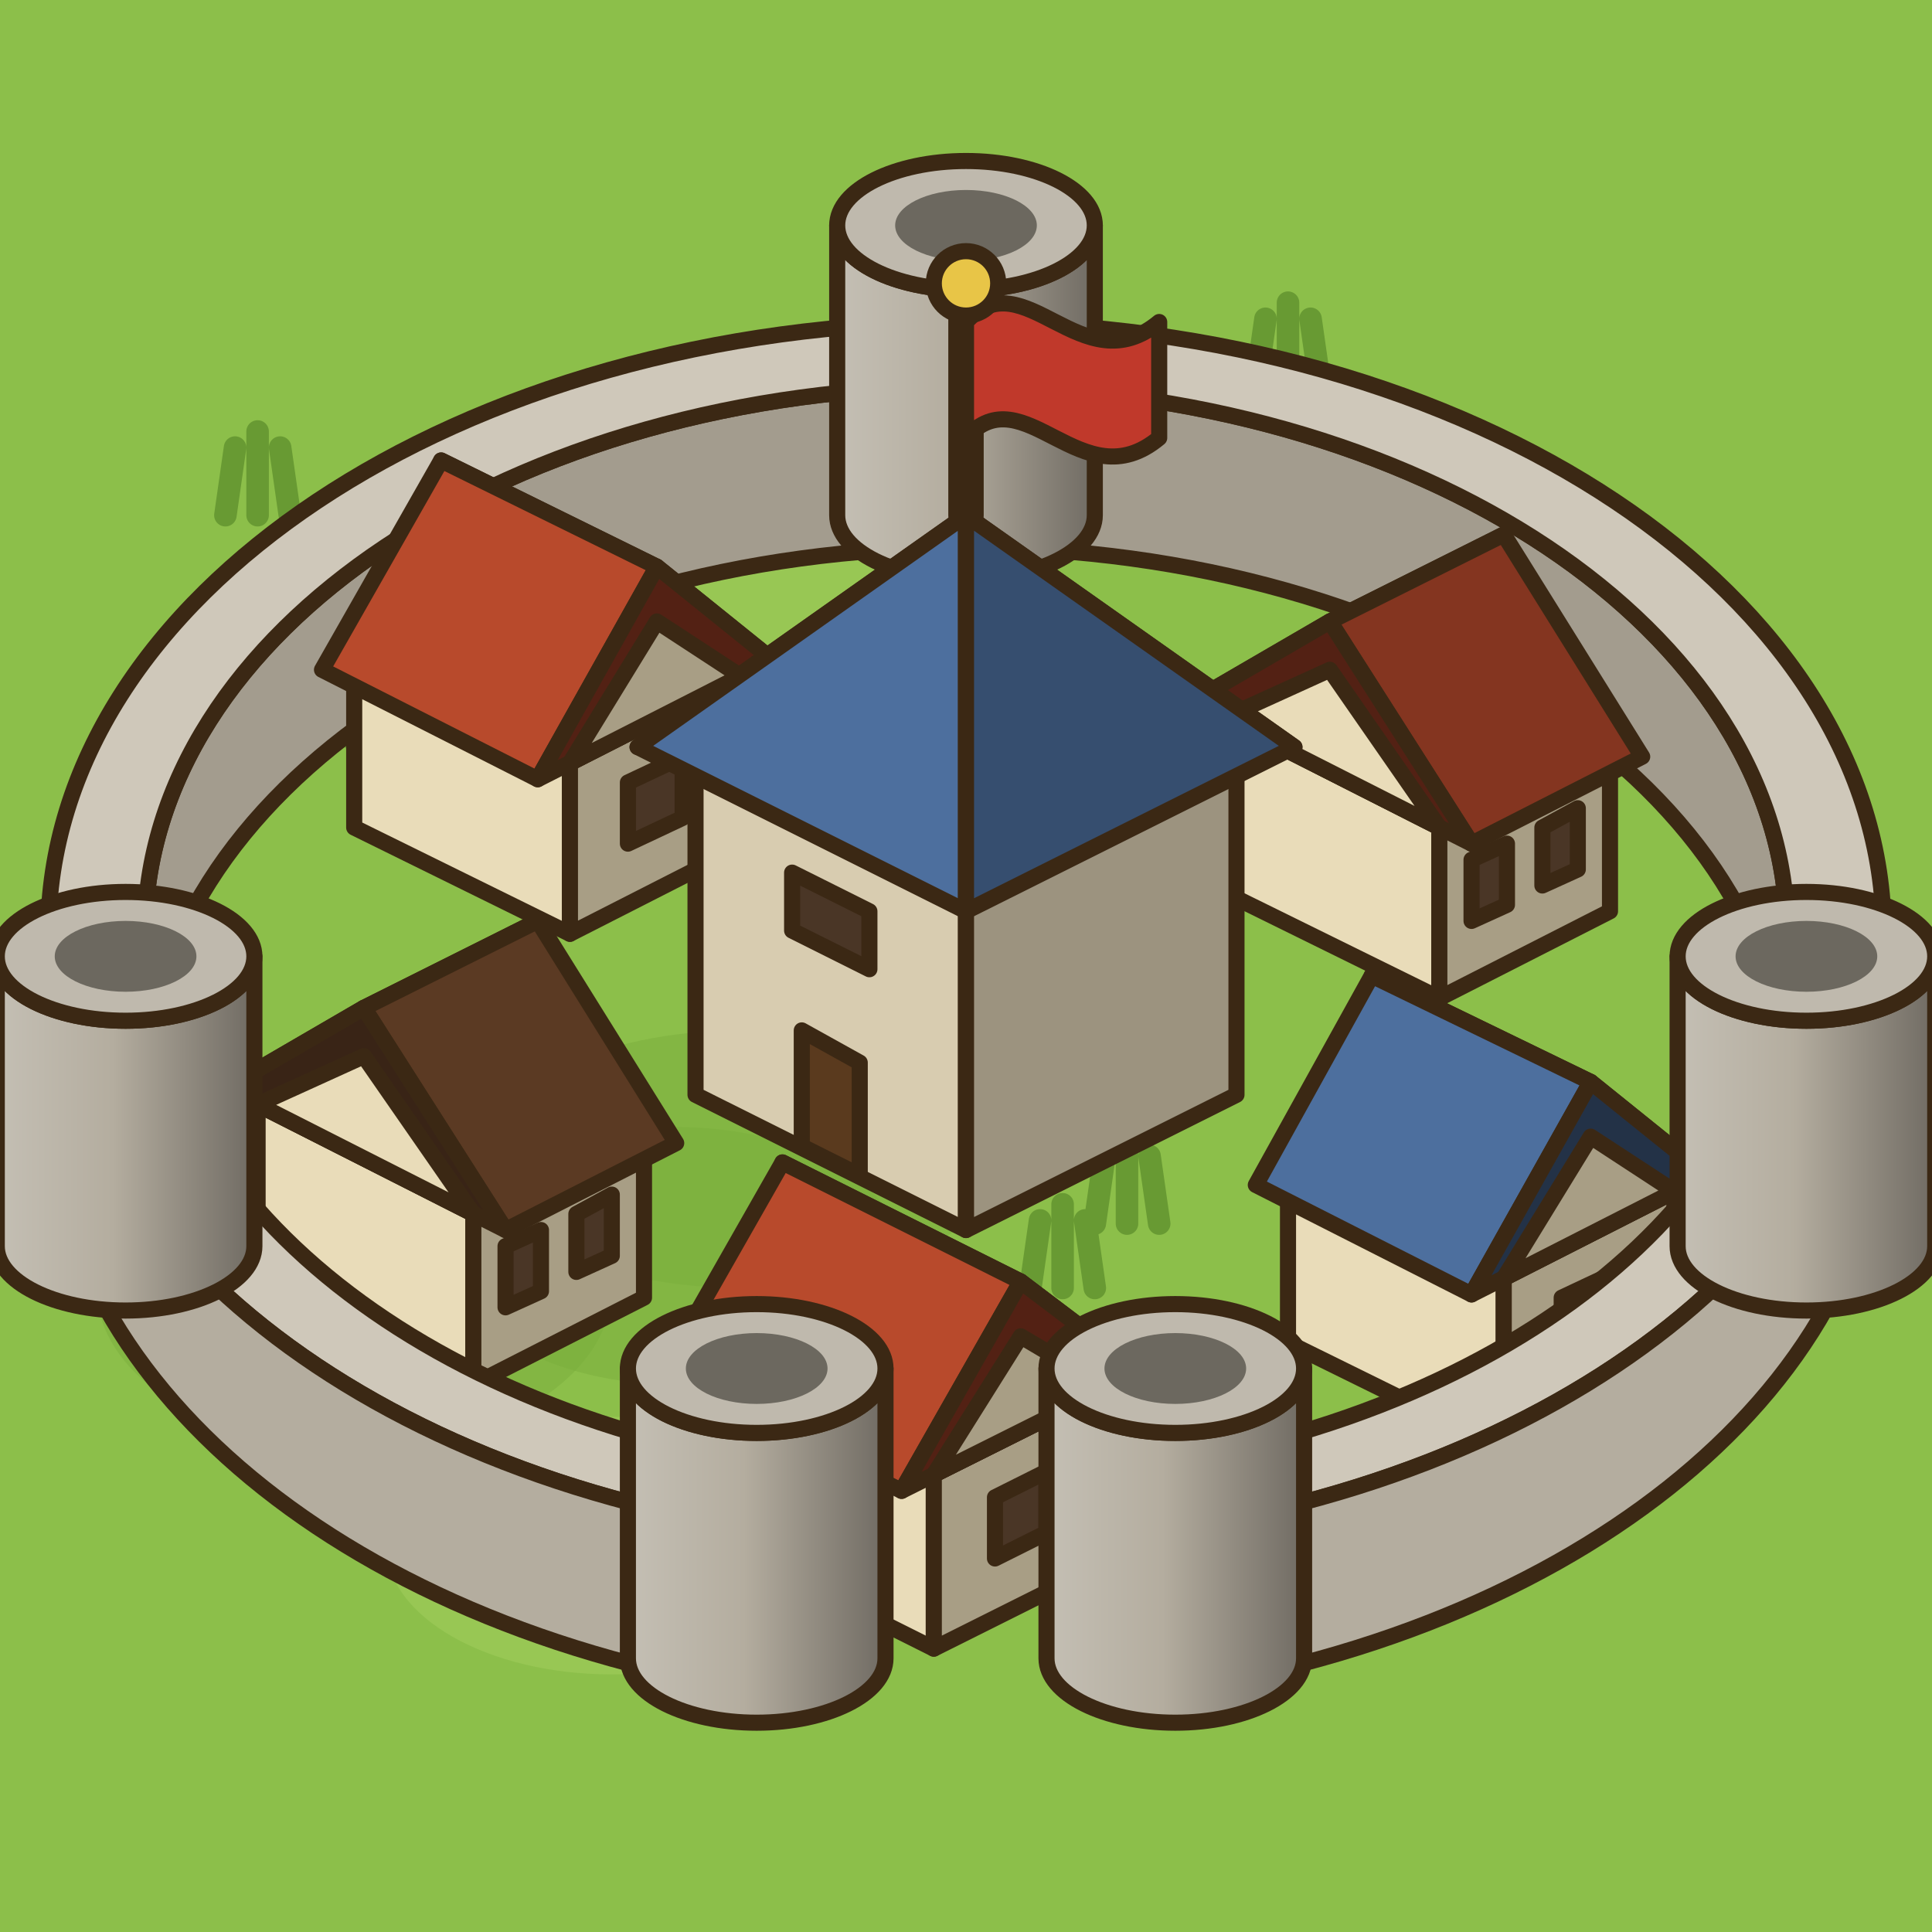
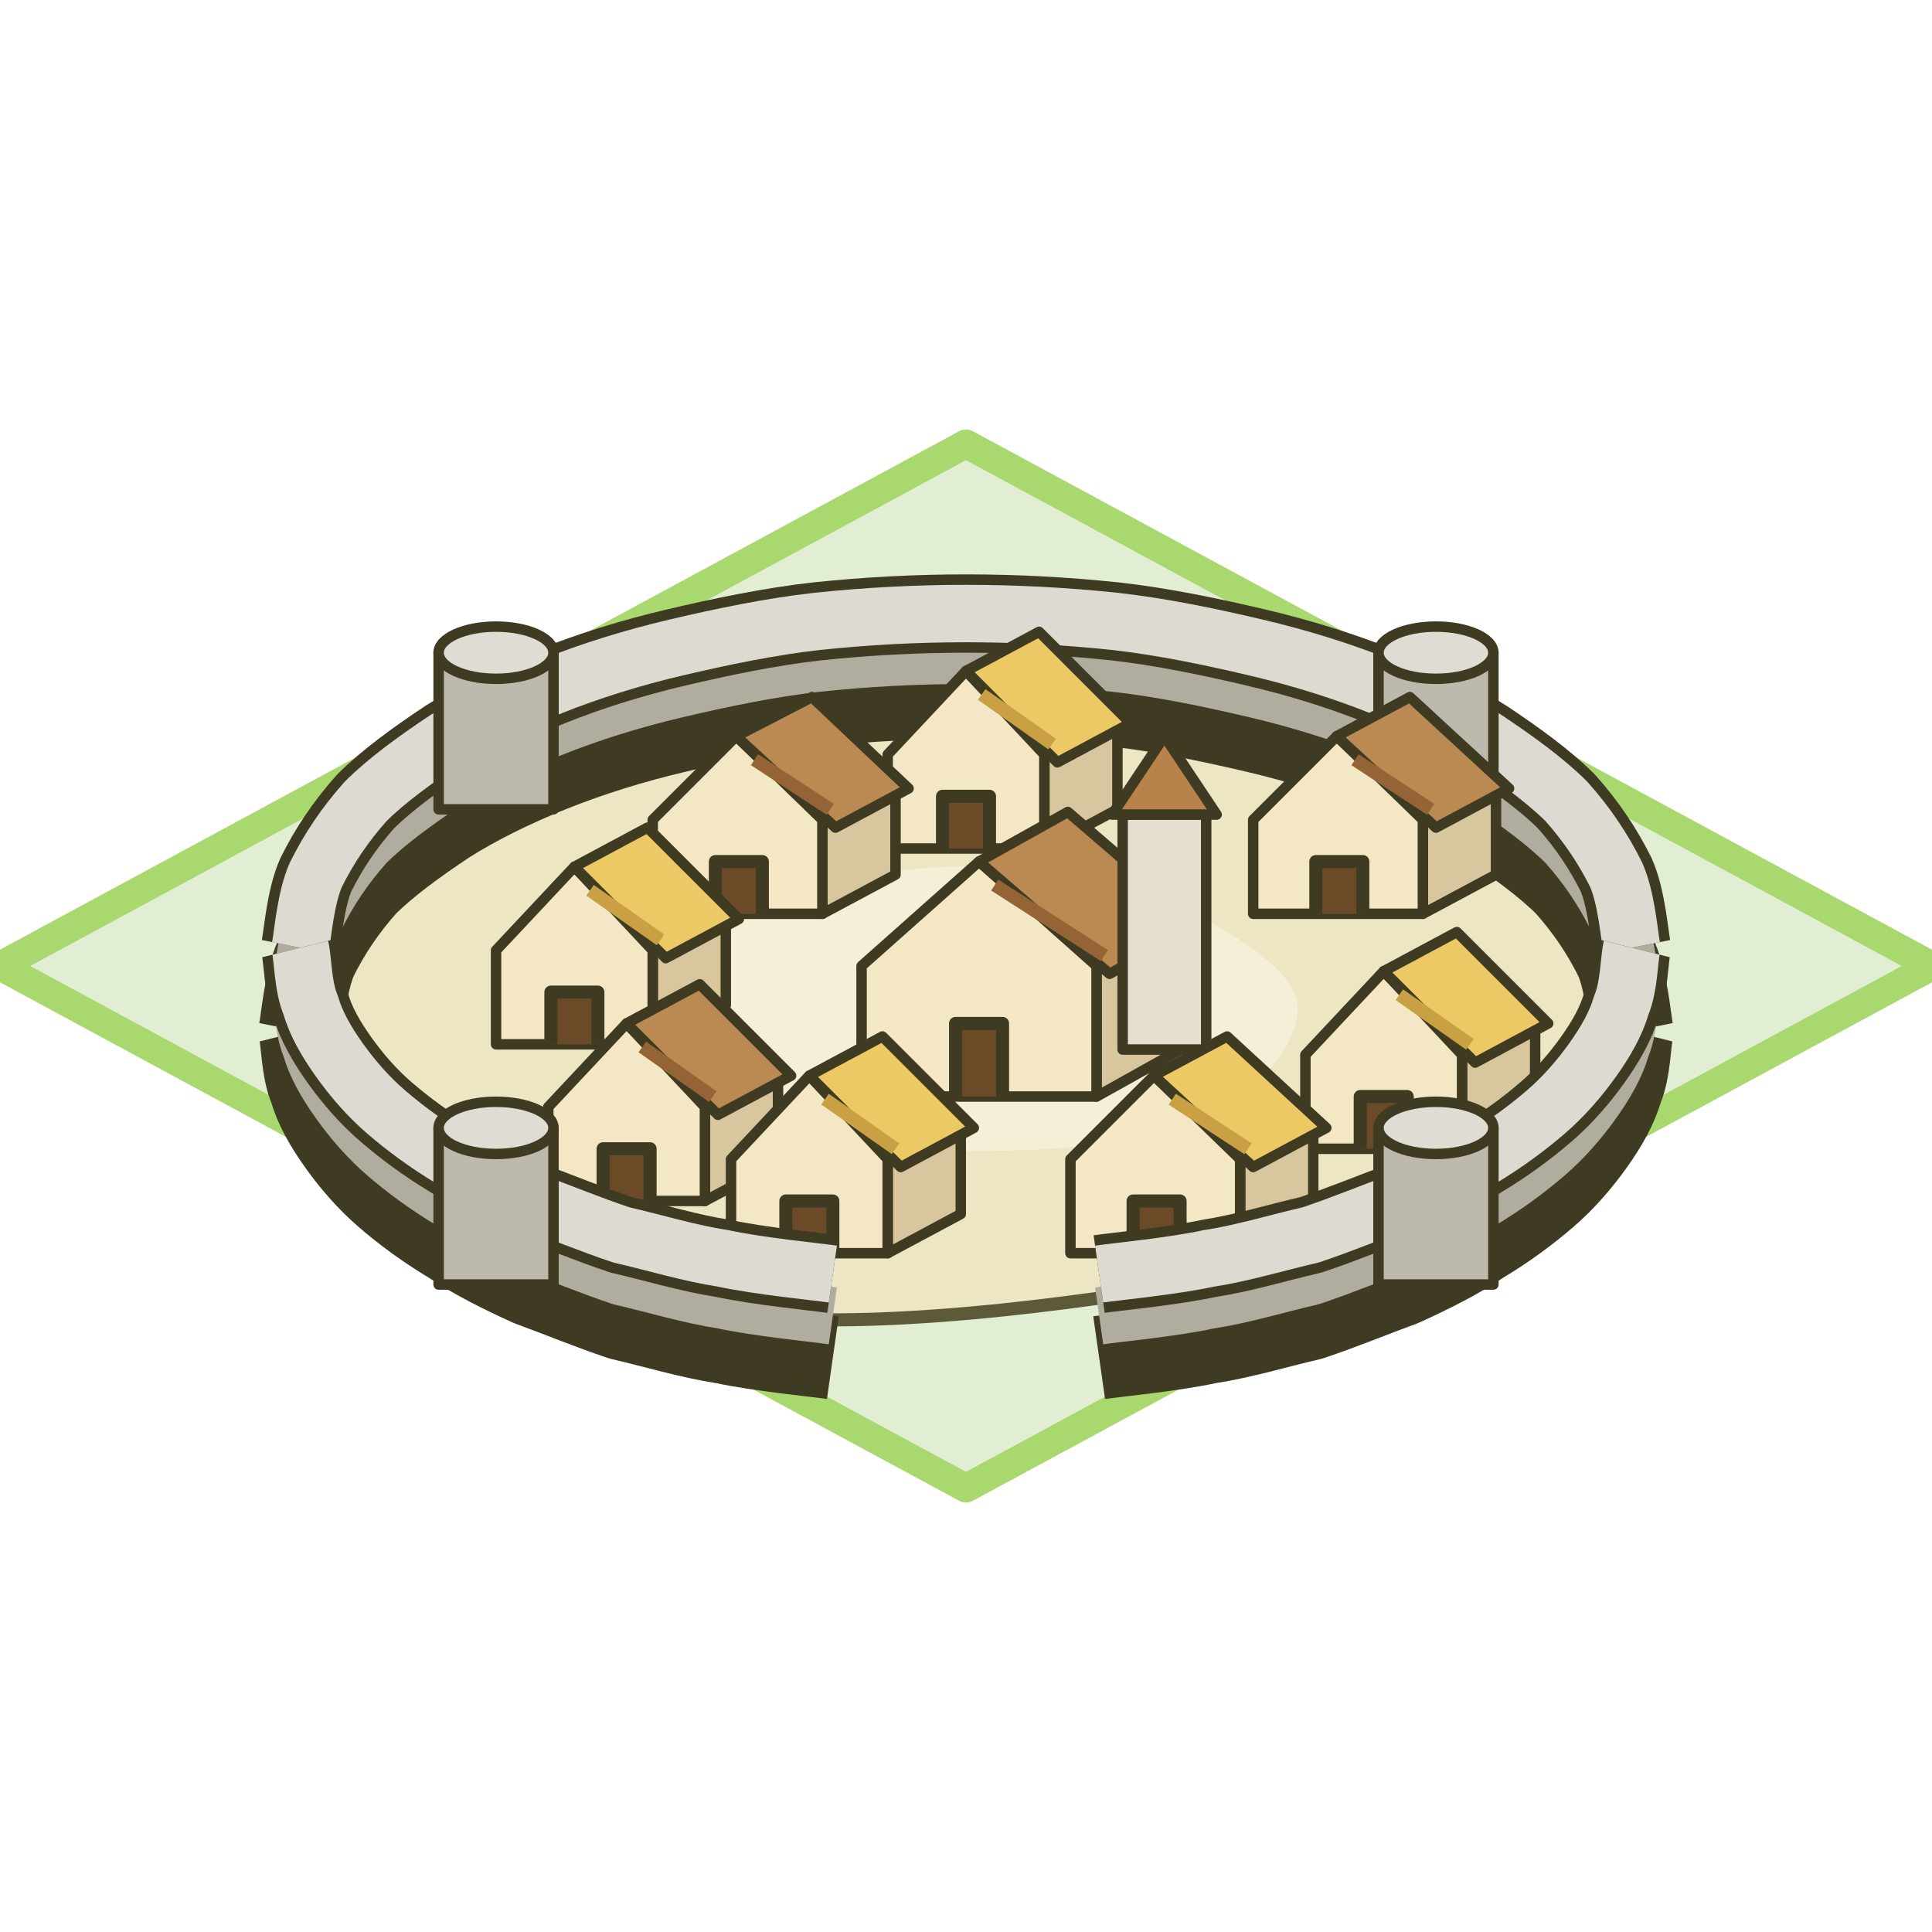
- <svg xmlns="http://www.w3.org/2000/svg" viewBox="0 0 60 60">
-   <defs>
-     <linearGradient id="g0">
-       <stop offset="0" stop-color="#c4bfb4" />
-       <stop offset=".45" stop-color="#b4ad9f" />
-       <stop offset="1" stop-color="#706b63" />
-     </linearGradient>
-   </defs>
-   <rect x="0" y="0" width="60" height="60" fill="#8cbf4a" stroke="none" />
-   <ellipse cx="11" cy="40" rx="8" ry="5" fill="#7aae3c" opacity=".5" />
-   <ellipse cx="19" cy="18" rx="9" ry="5" fill="#a3cf5e" opacity=".5" />
-   <ellipse cx="21" cy="39" rx="7" ry="4" fill="#7aae3c" opacity=".5" />
-   <ellipse cx="19" cy="48" rx="7" ry="4" fill="#a3cf5e" opacity=".5" />
-   <ellipse cx="23" cy="36" rx="8" ry="4" fill="#7aae3c" opacity=".5" />
-   <path d="M32,40l.3-2.1m.7,2.1v-2.6m1,2.6l-.3-2.1M12,39l.3-2.1m.7,2.1v-2.6m1,2.6l-.3-2.1M9,23l.3-2.1m.7,2.1v-2.6m1,2.6l-.3-2.1M7,16l.3-2.1m.7,2.1v-2.6m1,2.6l-.3-2.1M54,27l.3-2.1m.7,2.1v-2.6m1,2.6l-.3-2.1M55,28l.3-2.1m.7,2.1v-2.6m1,2.6l-.3-2.1M35,51l.3-2.1m.7,2.1v-2.6m1,2.6l-.3-2.1M39,12l.3-2.1m.7,2.1v-2.6m1,2.6l-.3-2.1M34,38l.3-2.1m.7,2.1v-2.6m1,2.6l-.3-2.1" fill="none" stroke="#689a33" stroke-width="0.7" stroke-linecap="round" />
-   <g stroke="#3b2814" stroke-width="0.5" stroke-linejoin="round" stroke-linecap="round">
-     <path d="M4.5,29A25.5,17 0 0 1 55.5,29L55.5,34A25.5,17 0 0 0 4.5,34Z" fill="#a39c8e" />
-     <path d="M1.5,29A28.5,19 0 0 1 58.5,29L55.5,29A25.5,17 0 0 0 4.5,29Z" fill="#cfc8ba" />
-     <g stroke="#3b2814" stroke-width="0.5" stroke-linejoin="round" stroke-linecap="round">
-       <path d="M26,16A4,2 0 0 0 34,16L34,7A4,2 0 0 1 26,7Z" fill="url(#g0)" />
-       <ellipse cx="30" cy="7" rx="4" ry="2" fill="#bfb9ad" />
-       <ellipse cx="30" cy="7" rx="1.5" ry="0.8" fill="#b0aa9e" stroke="none" />
-       <ellipse cx="30" cy="7" rx="2.2" ry="1.1" fill="#6c685f" stroke="none" />
-     </g>
-   </g>
-   <g stroke="#3b2814" stroke-width="0.5" stroke-linejoin="round" stroke-linecap="round">
-     <path d="M11,25.7 17.7,29 17.7,23.7 11,20.3Z" fill="#e9dcb9" />
-     <path d="M17.7,29 23,26.3 23,21 17.7,23.7Z" fill="#a89e85" />
-     <path d="M17.3,17.1 24,20.5 20.4,17.6 13.7,14.3Z" fill="#81341f" />
-     <path d="M10,20.8 16.7,24.2 20.4,17.6 13.7,14.3Z" fill="#b84a2c" />
-     <path d="M16.7,24.2 20.4,17.6 24,20.5Z" fill="#532114" />
-     <path d="M17.7,23.7 20.4,19.3 23,21Z" fill="#a89e85" />
-     <path d="M19.5,26.2 21.2,25.4 21.2,23.5 19.5,24.3Z" fill="#4a3626" />
-     <path d="M38,27.7 44.7,31 44.7,25.7 38,22.3Z" fill="#e9dcb9" />
-     <path d="M44.7,31 50,28.3 50,23 44.7,25.7Z" fill="#a89e85" />
-     <path d="M42.3,19.1 37,21.8 41.3,19.3 46.7,16.6Z" fill="#be583d" />
-     <path d="M51,23.5 45.7,26.2 41.3,19.3 46.7,16.6Z" fill="#843520" />
-     <path d="M37,21.8 41.3,19.3 45.7,26.2Z" fill="#532114" />
-     <path d="M38,22.3 41.3,20.8 44.7,25.7Z" fill="#e9dcb9" />
-     <path d="M45.7,28.6 46.8,28.1 46.8,26.2 45.7,26.7Z" fill="#4a3626" />
-     <path d="M47.9,27.5 49,27 49,25.1 47.9,25.7Z" fill="#4a3626" />
-     <path d="M21.6,34 30,38.2 30,27.4 21.6,23.2Z" fill="#d8ccb0" />
-     <path d="M30,38.2 38.4,34 38.4,23.2 30,27.4Z" fill="#9c937f" />
-     <path d="M30,18.1 40.2,23.2 30,16Z" fill="#2e435f" />
-     <path d="M30,18.1 19.8,23.2 30,16Z" fill="#415e86" />
-     <path d="M19.8,23.2 30,28.3 30,16Z" fill="#4d6f9e" />
-     <path d="M30,28.3 40.2,23.2 30,16Z" fill="#364e6f" />
-     <path d="M24.9,35.6 26.7,36.5 26.7,33 24.9,32Z" fill="#5a3a1e" />
-     <path d="M24.6,28.9 27,30.1 27,28.3 24.6,27.1Z" fill="#4a3626" />
-     <path d="M30,16 30,9" stroke="#3b2814" stroke-width="1.1" />
-     <path d="M30,10c1.8,-2 3.6,2 6,0v3.6c-2.4,2 -4.2,-2 -6,0Z" fill="#c0392b" />
-     <circle cx="30" cy="8.8" r="1" fill="#e8c547" />
-     <path d="M8,39.7 14.7,43 14.7,37.7 8,34.3Z" fill="#e9dcb9" />
-     <path d="M14.7,43 20,40.3 20,35 14.7,37.7Z" fill="#a89e85" />
-     <path d="M12.3,31.1 7,33.8 11.3,31.3 16.7,28.6Z" fill="#895f41" />
-     <path d="M21,35.5 15.7,38.2 11.3,31.3 16.7,28.6Z" fill="#5b3a23" />
-     <path d="M7,33.8 11.3,31.3 15.7,38.2Z" fill="#392416" />
-     <path d="M8,34.3 11.3,32.8 14.7,37.7Z" fill="#e9dcb9" />
-     <path d="M15.7,40.6 16.8,40.1 16.8,38.2 15.7,38.7Z" fill="#4a3626" />
-     <path d="M17.9,39.5 19,39 19,37.1 17.9,37.7Z" fill="#4a3626" />
-     <path d="M40,41.7 46.7,45 46.7,39.7 40,36.3Z" fill="#e9dcb9" />
-     <path d="M46.7,45 52,42.3 52,37 46.7,39.7Z" fill="#a89e85" />
-     <path d="M46.3,33.1 53,36.5 49.4,33.6 42.6,30.3Z" fill="#364e6f" />
-     <path d="M39,36.8 45.7,40.2 49.4,33.6 42.6,30.3Z" fill="#4d6f9e" />
-     <path d="M45.7,40.2 49.4,33.6 53,36.5Z" fill="#233247" />
-     <path d="M46.7,39.7 49.4,35.3 52,37Z" fill="#a89e85" />
-     <path d="M48.5,42.2 50.2,41.4 50.2,39.5 48.5,40.3Z" fill="#4a3626" />
-     <path d="M21.6,47.5 29,51.2 29,45.8 21.6,42.1Z" fill="#e9dcb9" />
-     <path d="M29,51.2 34.4,48.5 34.4,43.1 29,45.8Z" fill="#a89e85" />
-     <path d="M28,39 35.4,42.6 31.7,39.8 24.3,36.1Z" fill="#81341f" />
-     <path d="M20.6,42.6 28,46.3 31.7,39.8 24.3,36.1Z" fill="#b84a2c" />
-     <path d="M28,46.3 31.7,39.8 35.4,42.6Z" fill="#532114" />
-     <path d="M29,45.8 31.7,41.5 34.4,43.1Z" fill="#a89e85" />
-     <path d="M30.9,48.4 32.5,47.6 32.5,45.7 30.9,46.5Z" fill="#4a3626" />
-   </g>
-   <g stroke="#3b2814" stroke-width="0.5" stroke-linejoin="round" stroke-linecap="round">
-     <path d="M58.5,29A28.5,19 0 0 1 34.9,47.7L34.4,45.7A25.5,17 0 0 0 55.5,29Z" fill="#cfc8ba" />
-     <path d="M58.5,29A28.5,19 0 0 1 34.9,47.7L34.9,52.7A28.5,19 0 0 0 58.5,34Z" fill="#b4ad9f" />
-     <path d="M25.1,47.7A28.5,19 0 0 1 1.5,29L4.5,29A25.5,17 0 0 0 25.6,45.7Z" fill="#cfc8ba" />
-     <path d="M25.1,47.7A28.5,19 0 0 1 1.5,29L1.5,34A28.5,19 0 0 0 25.1,52.7Z" fill="#b4ad9f" />
-     <g stroke="#3b2814" stroke-width="0.5" stroke-linejoin="round" stroke-linecap="round">
-       <path d="M52.1,38.7A4,2 0 0 0 60.1,38.7L60.1,29.7A4,2 0 0 1 52.1,29.7Z" fill="url(#g0)" />
-       <ellipse cx="56.1" cy="29.7" rx="4" ry="2" fill="#bfb9ad" />
-       <ellipse cx="56.1" cy="29.7" rx="1.5" ry="0.8" fill="#b0aa9e" stroke="none" />
-       <ellipse cx="56.1" cy="29.7" rx="2.2" ry="1.1" fill="#6c685f" stroke="none" />
-     </g>
-     <g stroke="#3b2814" stroke-width="0.5" stroke-linejoin="round" stroke-linecap="round">
-       <path d="M-0.1,38.7A4,2 0 0 0 7.9,38.7L7.9,29.7A4,2 0 0 1 -0.1,29.7Z" fill="url(#g0)" />
-       <ellipse cx="3.9" cy="29.7" rx="4" ry="2" fill="#bfb9ad" />
-       <ellipse cx="3.9" cy="29.7" rx="1.5" ry="0.8" fill="#b0aa9e" stroke="none" />
-       <ellipse cx="3.9" cy="29.7" rx="2.2" ry="1.1" fill="#6c685f" stroke="none" />
-     </g>
-     <g stroke="#3b2814" stroke-width="0.5" stroke-linejoin="round" stroke-linecap="round">
-       <path d="M32.5,51.5A4,2 0 0 0 40.5,51.5L40.5,42.5A4,2 0 0 1 32.5,42.5Z" fill="url(#g0)" />
-       <ellipse cx="36.5" cy="42.5" rx="4" ry="2" fill="#bfb9ad" />
-       <ellipse cx="36.5" cy="42.5" rx="1.5" ry="0.8" fill="#b0aa9e" stroke="none" />
-       <ellipse cx="36.5" cy="42.5" rx="2.2" ry="1.1" fill="#6c685f" stroke="none" />
-     </g>
-     <g stroke="#3b2814" stroke-width="0.5" stroke-linejoin="round" stroke-linecap="round">
-       <path d="M19.5,51.5A4,2 0 0 0 27.5,51.5L27.5,42.5A4,2 0 0 1 19.5,42.5Z" fill="url(#g0)" />
-       <ellipse cx="23.5" cy="42.5" rx="4" ry="2" fill="#bfb9ad" />
-       <ellipse cx="23.5" cy="42.5" rx="1.5" ry="0.8" fill="#b0aa9e" stroke="none" />
-       <ellipse cx="23.5" cy="42.5" rx="2.2" ry="1.1" fill="#6c685f" stroke="none" />
-     </g>
+ <svg xmlns="http://www.w3.org/2000/svg" viewBox="0 0 74 74">
+   <defs />
+   <g stroke="#3e3b22" stroke-width=".5" stroke-linejoin="round">
+     <path d="M37,17 74,37 37,57 0,37Z" fill="#e2eed3" stroke="#a8d86e" stroke-width="1.1" />
+     <path d="M38.1,39.9l-.3,-1.1M38.9,39.9v-1.3M39.7,39.9l.4,-1.1M32,30.4h.9M37.8,25.3h.9" fill="none" stroke="#a9bf8f" stroke-width=".55" stroke-linecap="round" />
+     <path d="M61.9,38.9c-.2 2.5-5.3 5.3-7.7 6.9 -2.5 1.7-2.9 2.4-7.1 3.1 -4.2 .8-12.9 2.1-18.3 1.5 -5.3-.7-11-3.4-13.7-5.4 -2.7-2.1-2.9-4.7-2.5-6.8 .3-2.2 2.1-4.1 4.6-5.9 2.5-1.8 5.6-4 10.3-4.9 4.6-.8 13.1-.9 17.8-.3 4.7 .6 7.7 2.1 10.4 4.1 2.8 2 6.5 5.3 6.2 7.7Z" fill="#ece6c4" stroke="#5d5a3a" stroke-width=".5" />
+     <path d="M49.7,38.4c.2 1.5-1.7 3.8-4.1 4.7 -2.3 1-7.4 1-10 1 -2.6 0-3.6 .1-5.4-.9 -1.9-1-5.3-3.8-5.7-5.1 -.4-1.3 1.3-2.2 3.2-3 2-.8 5.7-1.8 8.5-1.9 2.8-.1 5.9 .3 8.2 1.2 2.2 .9 5.1 2.6 5.3 4Z" fill="#f4efd6" stroke="none" />
+     <path d="M11.5,39.5c.1-.5 .2-1.9 .6-2.8 .5-1 1.1-1.9 1.9-2.8 .8-.8 1.9-1.6 3.1-2.4 1.1-.7 2.5-1.4 4-2 1.5-.6 3.1-1.1 4.8-1.5 1.7-.4 3.6-.8 5.4-1 1.9-.2 3.8-.3 5.7-.3 1.9 0 3.8 .1 5.7 .3 1.8 .2 3.7 .6 5.4 1 1.7 .4 3.3 .9 4.8 1.5 1.5 .6 2.9 1.3 4 2 1.2 .8 2.3 1.6 3.1 2.4 .8 .9 1.4 1.8 1.9 2.8 .4 .9 .5 2.3 .6 2.8" fill="none" stroke="#3e3b22" stroke-width="3.2" />
+     <path d="M11.5,37.9c.1-.5 .2-1.9 .6-2.8 .5-1 1.1-1.9 1.9-2.8 .8-.8 1.9-1.6 3.1-2.4 1.1-.7 2.5-1.4 4-2 1.5-.6 3.1-1.1 4.8-1.5 1.7-.4 3.6-.8 5.4-1 1.9-.2 3.8-.3 5.7-.3 1.9 0 3.8 .1 5.7 .3 1.8 .2 3.7 .6 5.4 1 1.7 .4 3.3 .9 4.8 1.5 1.5 .6 2.9 1.3 4 2 1.2 .8 2.3 1.6 3.1 2.4 .8 .9 1.4 1.8 1.9 2.8 .4 .9 .5 2.3 .6 2.8" fill="none" stroke="#b0ad9f" stroke-width="2.2" />
+     <path d="M11.5,36.3c.1-.5 .2-1.9 .6-2.8 .5-1 1.1-1.9 1.9-2.8 .8-.8 1.9-1.6 3.1-2.4 1.1-.7 2.5-1.4 4-2 1.5-.6 3.1-1.1 4.8-1.5 1.7-.4 3.6-.8 5.4-1 1.9-.2 3.8-.3 5.7-.3 1.9 0 3.8 .1 5.7 .3 1.8 .2 3.7 .6 5.4 1 1.7 .4 3.3 .9 4.8 1.5 1.5 .6 2.9 1.3 4 2 1.2 .8 2.3 1.6 3.1 2.4 .8 .9 1.4 1.8 1.9 2.8 .4 .9 .5 2.3 .6 2.8" fill="none" stroke="#3e3b22" stroke-width="3" />
+     <path d="M11.5,36.3c.1-.5 .2-1.9 .6-2.8 .5-1 1.1-1.9 1.9-2.8 .8-.8 1.9-1.6 3.1-2.4 1.1-.7 2.5-1.4 4-2 1.5-.6 3.1-1.1 4.8-1.5 1.7-.4 3.6-.8 5.4-1 1.9-.2 3.8-.3 5.7-.3 1.9 0 3.8 .1 5.7 .3 1.8 .2 3.7 .6 5.4 1 1.7 .4 3.3 .9 4.8 1.5 1.5 .6 2.9 1.3 4 2 1.2 .8 2.3 1.6 3.1 2.4 .8 .9 1.4 1.8 1.9 2.8 .4 .9 .5 2.3 .6 2.8" fill="none" stroke="#dcdad1" stroke-width="2.2" />
+     <path d="M52.8,31v-6h4.4v6Z" fill="#bdb9ad" stroke-width=".4" />
+     <ellipse cx="55" cy="25" rx="2.2" ry="1" fill="#dedcd3" stroke-width=".4" />
+     <path d="M16.8,31v-6h4.4v6Z" fill="#bdb9ad" stroke-width=".4" />
+     <ellipse cx="19" cy="25" rx="2.2" ry="1" fill="#dedcd3" stroke-width=".4" />
+     <path d="M40,32.5 42.8,31 42.8,27.4 40,28.9Z" fill="#d8c79e" stroke-width=".4" />
+     <path d="M34,32.5 40,32.5 40,28.9 37,25.7 34,28.9Z" fill="#f3e7c6" stroke-width=".4" />
+     <path d="M40.5,29.2 37,25.7 39.8,24.2 43.3,27.7Z" fill="#ecc964" stroke-width=".4" />
+     <path d="M37.6,26.6 40.3,28.5" fill="none" stroke="#c9a043" stroke-width=".5" />
+     <path d="M36.1,32.5v-2h1.8v2" fill="#6b4a28" />
+     <path d="M31.5,35 34.3,33.5 34.3,29.9 31.5,31.4Z" fill="#d8c79e" stroke-width=".4" />
+     <path d="M25,35 31.5,35 31.5,31.4 28.2,28.2 25,31.4Z" fill="#f3e7c6" stroke-width=".4" />
+     <path d="M32,31.7 28.2,28.2 31.1,26.7 34.8,30.2Z" fill="#bb8a52" stroke-width=".4" />
+     <path d="M28.9,29.1 31.8,31" fill="none" stroke="#946437" stroke-width=".5" />
+     <path d="M27.4,35v-2h1.8v2" fill="#6b4a28" />
+     <path d="M54.5,35 57.3,33.5 57.3,29.9 54.5,31.4Z" fill="#d8c79e" stroke-width=".4" />
+     <path d="M48,35 54.5,35 54.5,31.4 51.2,28.2 48,31.4Z" fill="#f3e7c6" stroke-width=".4" />
+     <path d="M55,31.7 51.2,28.2 54,26.7 57.8,30.2Z" fill="#bb8a52" stroke-width=".4" />
+     <path d="M51.9,29.1 54.8,31" fill="none" stroke="#946437" stroke-width=".5" />
+     <path d="M50.4,35v-2h1.8v2" fill="#6b4a28" />
+     <path d="M25,40 27.8,38.5 27.8,34.9 25,36.4Z" fill="#d8c79e" stroke-width=".4" />
+     <path d="M19,40 25,40 25,36.4 22,33.2 19,36.4Z" fill="#f3e7c6" stroke-width=".4" />
+     <path d="M25.5,36.7 22,33.2 24.8,31.7 28.3,35.2Z" fill="#ecc964" stroke-width=".4" />
+     <path d="M22.6,34.1 25.3,36" fill="none" stroke="#c9a043" stroke-width=".5" />
+     <path d="M21.1,40v-2h1.8v2" fill="#6b4a28" />
+     <ellipse cx="35" cy="40" rx="1.3" ry=".8" fill="#c8c8c0" stroke-width=".3" />
+     <path d="M42,42 45.4,40.1 45.4,35.1 42,37Z" fill="#d8c79e" stroke-width=".4" />
+     <path d="M33,42 42,42 42,37 37.5,33 33,37Z" fill="#f3e7c6" stroke-width=".4" />
+     <path d="M42.5,37.3 37.5,33 40.9,31.1 45.9,35.4Z" fill="#bb8a52" stroke-width=".4" />
+     <path d="M38.1,33.9 42.3,36.6" fill="none" stroke="#946437" stroke-width=".5" />
+     <path d="M36.6,42v-2.8h1.8v2.8" fill="#6b4a28" />
+     <path d="M43,40.2v-9h3.2v9Z" fill="#e6dfcf" stroke-width=".4" />
+     <path d="M42.6,31.2h4l-2,-3Z" fill="#b8834a" stroke-width=".4" />
+     <path d="M56,44 58.8,42.5 58.8,38.9 56,40.4Z" fill="#d8c79e" stroke-width=".4" />
+     <path d="M50,44 56,44 56,40.4 53,37.2 50,40.4Z" fill="#f3e7c6" stroke-width=".4" />
+     <path d="M56.5,40.7 53,37.2 55.8,35.7 59.3,39.2Z" fill="#ecc964" stroke-width=".4" />
+     <path d="M53.6,38.1 56.3,40" fill="none" stroke="#c9a043" stroke-width=".5" />
+     <path d="M52.1,44v-2h1.8v2" fill="#6b4a28" />
+     <path d="M27,46 29.8,44.5 29.8,40.9 27,42.4Z" fill="#d8c79e" stroke-width=".4" />
+     <path d="M21,46 27,46 27,42.4 24,39.2 21,42.4Z" fill="#f3e7c6" stroke-width=".4" />
+     <path d="M27.5,42.7 24,39.2 26.8,37.7 30.3,41.2Z" fill="#bb8a52" stroke-width=".4" />
+     <path d="M24.6,40.1 27.3,42" fill="none" stroke="#946437" stroke-width=".5" />
+     <path d="M23.1,46v-2h1.8v2" fill="#6b4a28" />
+     <path d="M34,48 36.8,46.5 36.8,42.9 34,44.4Z" fill="#d8c79e" stroke-width=".4" />
+     <path d="M28,48 34,48 34,44.4 31,41.2 28,44.4Z" fill="#f3e7c6" stroke-width=".4" />
+     <path d="M34.5,44.7 31,41.2 33.8,39.7 37.3,43.2Z" fill="#ecc964" stroke-width=".4" />
+     <path d="M31.6,42.1 34.3,44" fill="none" stroke="#c9a043" stroke-width=".5" />
+     <path d="M30.1,48v-2h1.8v2" fill="#6b4a28" />
+     <path d="M47.5,48 50.3,46.5 50.3,42.9 47.5,44.4Z" fill="#d8c79e" stroke-width=".4" />
+     <path d="M41,48 47.5,48 47.5,44.4 44.2,41.2 41,44.4Z" fill="#f3e7c6" stroke-width=".4" />
+     <path d="M48,44.7 44.2,41.2 47,39.7 50.8,43.2Z" fill="#ecc964" stroke-width=".4" />
+     <path d="M44.9,42.1 47.8,44" fill="none" stroke="#c9a043" stroke-width=".5" />
+     <path d="M43.4,48v-2h1.8v2" fill="#6b4a28" />
+     <path d="M62.5,39.5c-.1 .4-.1 1.5-.4 2.2 -.2 .7-.6 1.4-1.1 2.1 -.5 .7-1.1 1.4-1.8 2 -.7 .6-1.5 1.2-2.5 1.8 -.9 .6-1.9 1.1-3 1.6 -1.1 .4-2.3 .9-3.5 1.3 -1.3 .3-2.6 .7-3.9 .9 -1.4 .3-3.5 .5-4.2 .6" fill="none" stroke="#3e3b22" stroke-width="3.2" />
+     <path d="M62.5,37.9c-.1 .4-.1 1.5-.4 2.2 -.2 .7-.6 1.4-1.1 2.1 -.5 .7-1.1 1.4-1.8 2 -.7 .6-1.5 1.2-2.5 1.8 -.9 .6-1.9 1.1-3 1.6 -1.1 .4-2.3 .9-3.5 1.3 -1.3 .3-2.6 .7-3.9 .9 -1.4 .3-3.5 .5-4.2 .6" fill="none" stroke="#b0ad9f" stroke-width="2.2" />
+     <path d="M62.5,36.3c-.1 .4-.1 1.5-.4 2.2 -.2 .7-.6 1.4-1.1 2.1 -.5 .7-1.1 1.4-1.8 2 -.7 .6-1.5 1.2-2.5 1.8 -.9 .6-1.9 1.1-3 1.6 -1.1 .4-2.3 .9-3.5 1.3 -1.3 .3-2.6 .7-3.9 .9 -1.4 .3-3.5 .5-4.2 .6" fill="none" stroke="#3e3b22" stroke-width="3" />
+     <path d="M62.5,36.3c-.1 .4-.1 1.5-.4 2.2 -.2 .7-.6 1.4-1.1 2.1 -.5 .7-1.1 1.4-1.8 2 -.7 .6-1.5 1.2-2.5 1.8 -.9 .6-1.9 1.1-3 1.6 -1.1 .4-2.3 .9-3.5 1.3 -1.3 .3-2.6 .7-3.9 .9 -1.4 .3-3.5 .5-4.2 .6" fill="none" stroke="#dcdad1" stroke-width="2.2" />
+     <path d="M31.9,52c-.7-.1-2.8-.3-4.2-.6 -1.3-.2-2.6-.6-3.9-.9 -1.2-.4-2.4-.9-3.5-1.3 -1.1-.5-2.1-1-3-1.6 -1-.6-1.8-1.2-2.5-1.8 -.7-.6-1.3-1.3-1.8-2 -.5-.7-.9-1.4-1.1-2.1 -.3-.7-.3-1.8-.4-2.2" fill="none" stroke="#3e3b22" stroke-width="3.2" />
+     <path d="M31.9,50.4c-.7-.1-2.8-.3-4.2-.6 -1.3-.2-2.6-.6-3.9-.9 -1.2-.4-2.4-.9-3.5-1.3 -1.1-.5-2.1-1-3-1.6 -1-.6-1.8-1.2-2.5-1.8 -.7-.6-1.3-1.3-1.8-2 -.5-.7-.9-1.4-1.1-2.1 -.3-.7-.3-1.8-.4-2.2" fill="none" stroke="#b0ad9f" stroke-width="2.2" />
+     <path d="M31.9,48.8c-.7-.1-2.8-.3-4.2-.6 -1.3-.2-2.6-.6-3.9-.9 -1.2-.4-2.4-.9-3.5-1.3 -1.1-.5-2.1-1-3-1.6 -1-.6-1.8-1.2-2.5-1.8 -.7-.6-1.3-1.3-1.8-2 -.5-.7-.9-1.4-1.1-2.1 -.3-.7-.3-1.8-.4-2.2" fill="none" stroke="#3e3b22" stroke-width="3" />
+     <path d="M31.9,48.8c-.7-.1-2.8-.3-4.2-.6 -1.3-.2-2.6-.6-3.9-.9 -1.2-.4-2.4-.9-3.5-1.3 -1.1-.5-2.1-1-3-1.6 -1-.6-1.8-1.2-2.5-1.8 -.7-.6-1.3-1.3-1.8-2 -.5-.7-.9-1.4-1.1-2.1 -.3-.7-.3-1.8-.4-2.2" fill="none" stroke="#dcdad1" stroke-width="2.2" />
+     <path d="M16.8,49.2v-6h4.4v6Z" fill="#bdb9ad" stroke-width=".4" />
+     <ellipse cx="19" cy="43.2" rx="2.2" ry="1" fill="#dedcd3" stroke-width=".4" />
+     <path d="M52.8,49.2v-6h4.4v6Z" fill="#bdb9ad" stroke-width=".4" />
+     <ellipse cx="55" cy="43.2" rx="2.2" ry="1" fill="#dedcd3" stroke-width=".4" />
  </g>
</svg>
